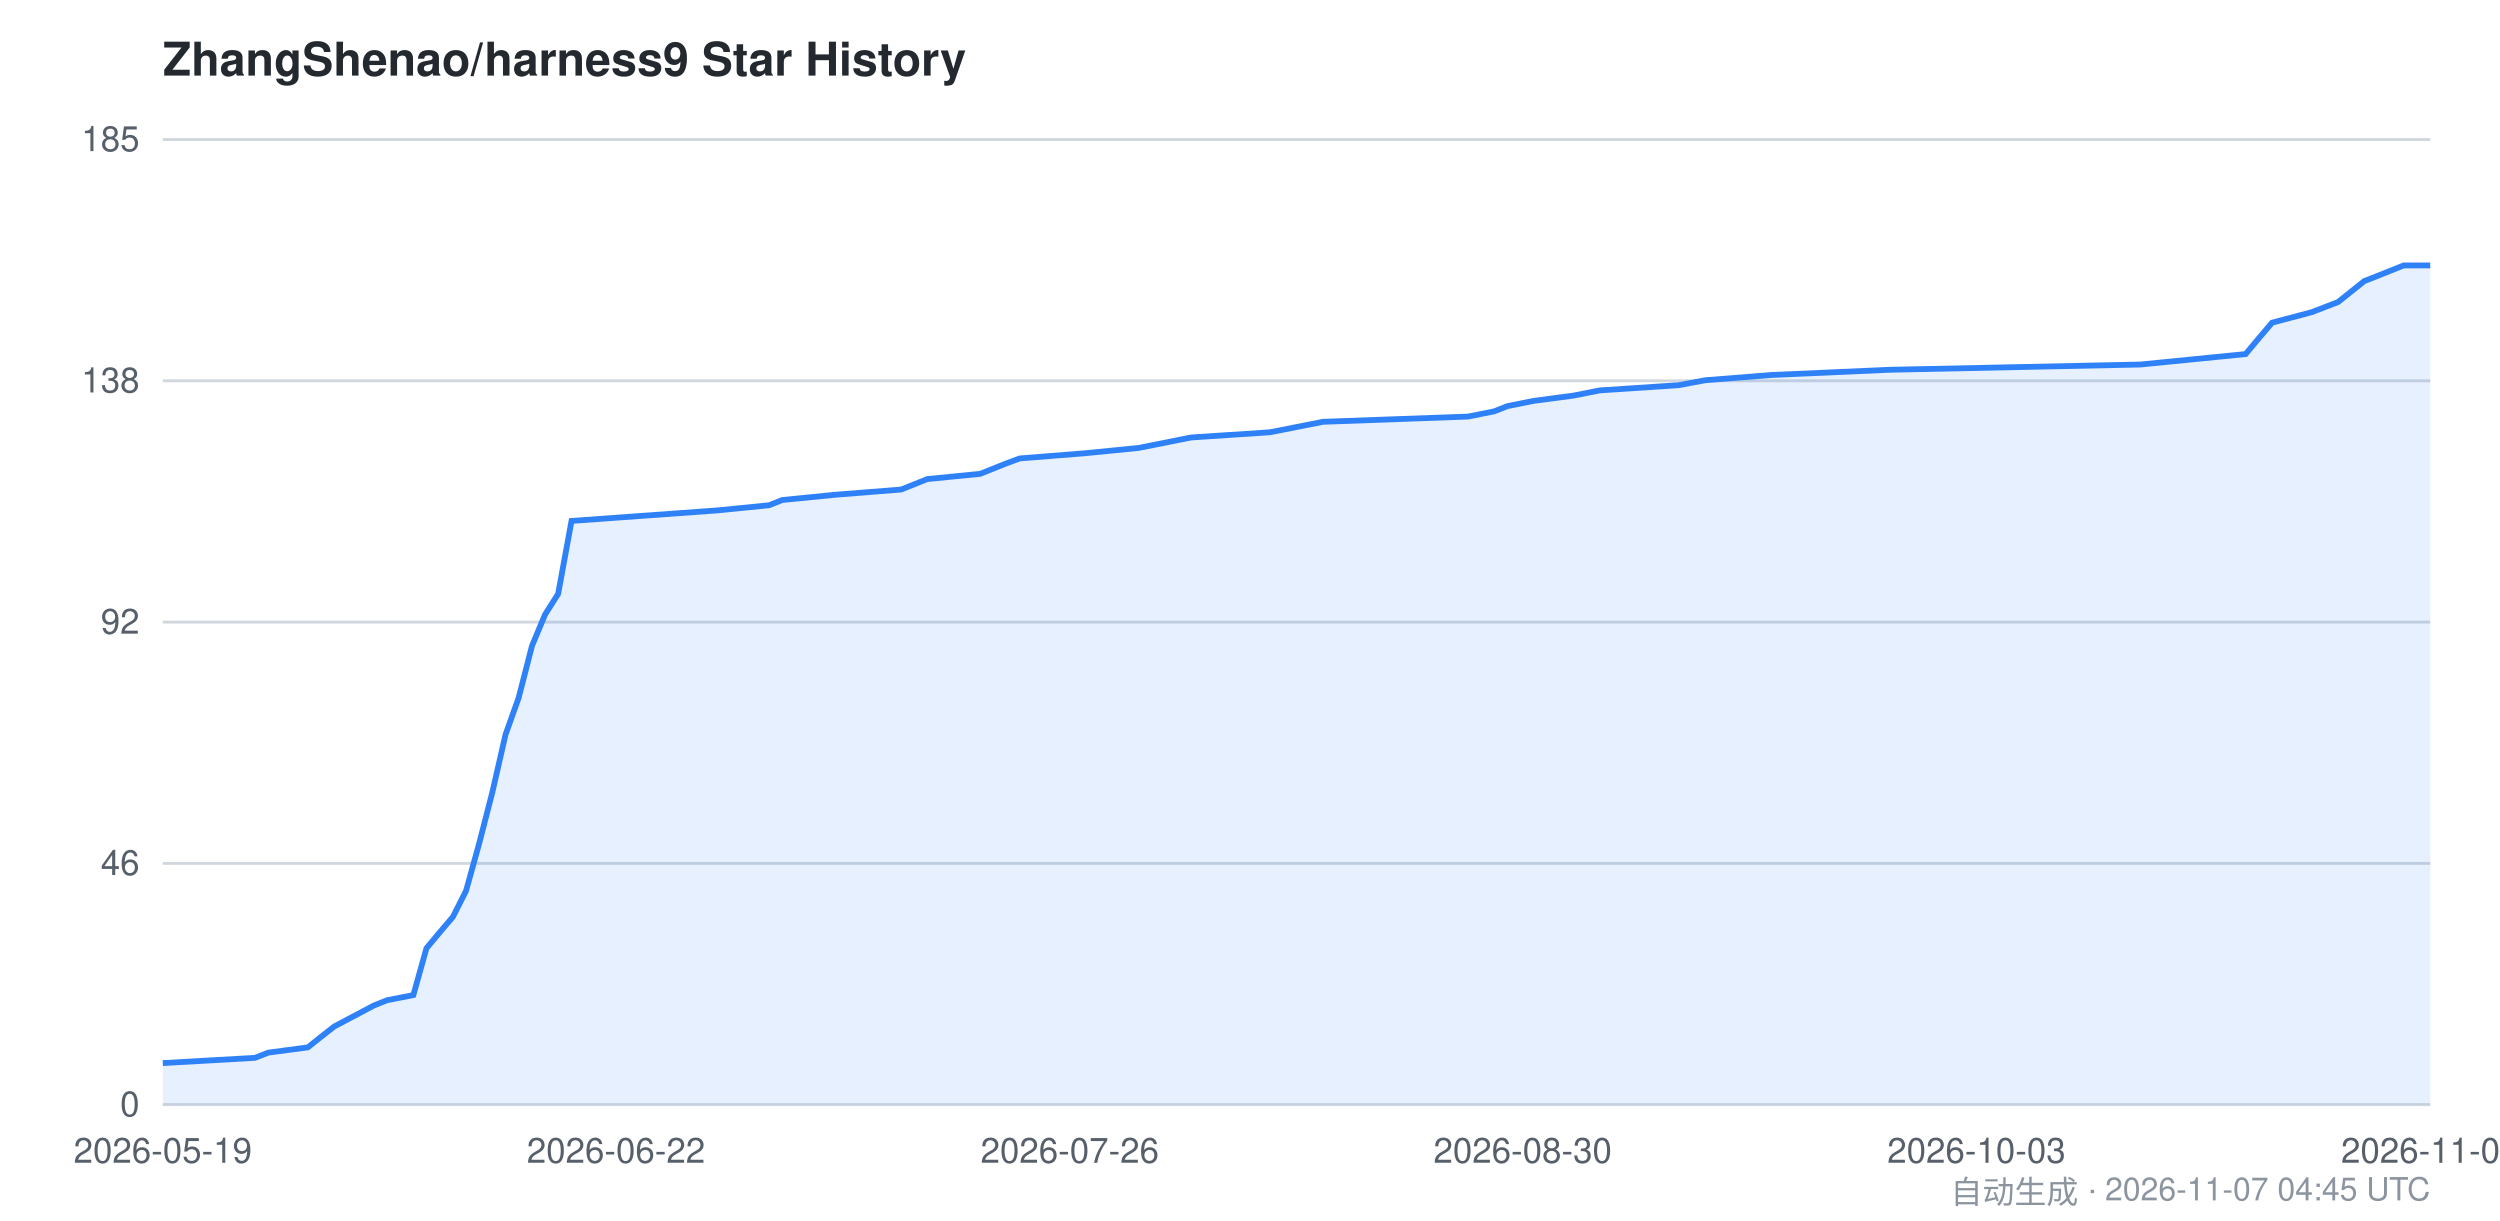
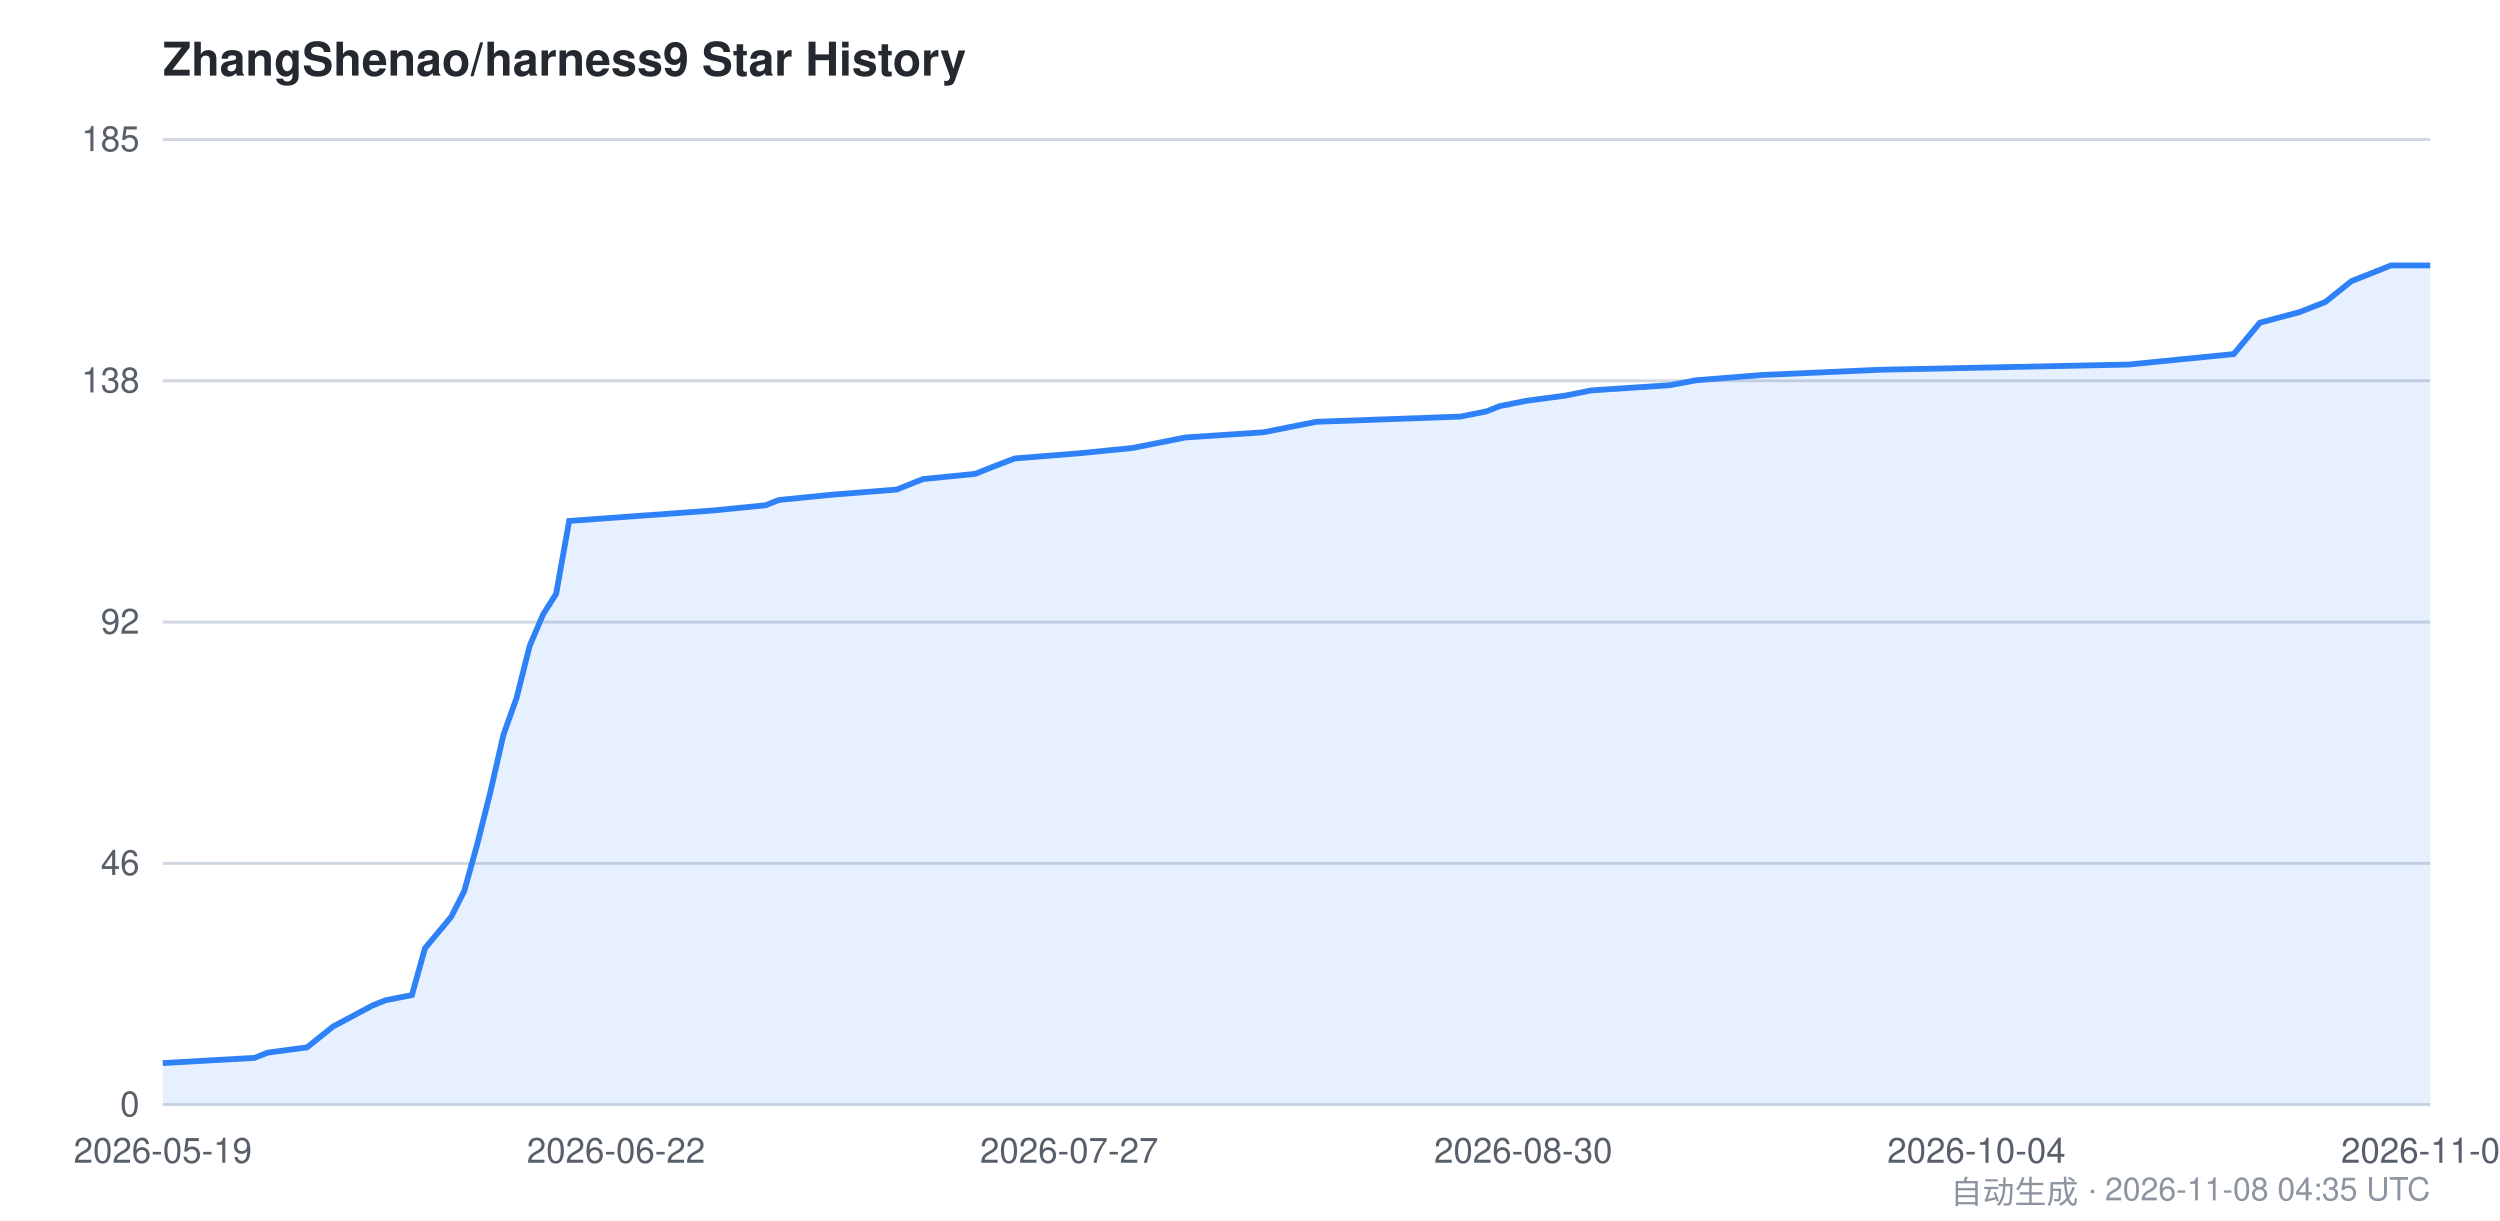
<svg xmlns="http://www.w3.org/2000/svg" viewBox="0 0 860 420" width="860" height="420" font-family="-apple-system,BlinkMacSystemFont,Segoe UI,Helvetica,Arial,sans-serif">
  <style>
    .bg { fill: #ffffff; }
    .grid { stroke: #d0d7de; stroke-width: 1; }
    .axis { fill: #57606a; font-size: 12px; }
    .title { fill: #24292f; font-size: 16px; font-weight: 600; }
    .footer { fill: #8c959f; font-size: 11px; }
    .area { fill: #2f81f7; opacity: 0.12; }
    .line { stroke: #2f81f7; stroke-width: 2; fill: none; }
    @media (prefers-color-scheme: dark) {
      .bg { fill: #0d1117; }
      .grid { stroke: #30363d; }
      .axis { fill: #8b949e; }
      .title { fill: #c9d1d9; }
      .footer { fill: #6e7681; }
      .area { fill: #58a6ff; opacity: 0.15; }
      .line { stroke: #58a6ff; }
    }
  </style>
  <rect class="bg" x="0" y="0" width="860" height="420" />
  <text class="title" x="56" y="26">ZhangShenao/harness9 Star History</text>
  <line class="grid" x1="56" y1="380.0" x2="836" y2="380.0" />
  <line class="grid" x1="56" y1="297.0" x2="836" y2="297.0" />
  <line class="grid" x1="56" y1="214.0" x2="836" y2="214.0" />
  <line class="grid" x1="56" y1="131.0" x2="836" y2="131.0" />
  <line class="grid" x1="56" y1="48.0" x2="836" y2="48.0" />
  <text class="axis" x="48" y="384.0" text-anchor="end">0</text>
  <text class="axis" x="48" y="301.0" text-anchor="end">46</text>
  <text class="axis" x="48" y="218.0" text-anchor="end">92</text>
  <text class="axis" x="48" y="135.0" text-anchor="end">138</text>
  <text class="axis" x="48" y="52.0" text-anchor="end">185</text>
-   <path class="area" d="M 56.0,365.7 L 87.7,363.9 L 92.3,362.1 L 105.9,360.3 L 110.4,356.7 L 115.0,353.1 L 128.6,345.9 L 133.1,344.1 L 142.2,342.3 L 146.7,326.2 L 151.2,320.8 L 155.8,315.4 L 160.3,306.5 L 164.8,290.3 L 169.4,272.4 L 173.9,252.7 L 178.4,240.1 L 183.0,222.2 L 187.5,211.4 L 192.0,204.3 L 196.6,179.2 L 246.5,175.6 L 264.6,173.8 L 269.1,172.0 L 287.3,170.2 L 310.0,168.4 L 319.0,164.8 L 337.2,163.0 L 341.7,161.2 L 346.2,159.4 L 350.8,157.7 L 373.4,155.9 L 391.6,154.1 L 400.7,152.3 L 409.7,150.5 L 436.9,148.7 L 446.0,146.9 L 455.1,145.1 L 505.0,143.3 L 514.0,141.5 L 518.6,139.7 L 527.6,137.9 L 541.2,136.1 L 550.3,134.3 L 577.5,132.5 L 586.6,130.8 L 609.3,129.0 L 650.1,127.2 L 736.2,125.4 L 754.4,123.6 L 772.5,121.8 L 777.0,116.4 L 781.6,111.0 L 795.2,107.4 L 804.3,103.9 L 808.8,100.3 L 813.3,96.7 L 817.9,94.9 L 822.4,93.1 L 826.9,91.3 L 836.0,91.3 L 836.0,380.0 L 56.0,380.0 Z" />
-   <path class="line" d="M 56.0,365.7 L 87.7,363.9 L 92.3,362.1 L 105.9,360.3 L 110.4,356.7 L 115.0,353.1 L 128.6,345.9 L 133.1,344.1 L 142.2,342.3 L 146.7,326.2 L 151.2,320.8 L 155.8,315.4 L 160.3,306.5 L 164.8,290.3 L 169.4,272.4 L 173.9,252.7 L 178.4,240.1 L 183.0,222.2 L 187.5,211.4 L 192.0,204.3 L 196.6,179.2 L 246.5,175.6 L 264.6,173.8 L 269.1,172.0 L 287.3,170.2 L 310.0,168.4 L 319.0,164.8 L 337.2,163.0 L 341.7,161.2 L 346.2,159.4 L 350.8,157.7 L 373.4,155.9 L 391.6,154.1 L 400.7,152.3 L 409.7,150.5 L 436.9,148.7 L 446.0,146.9 L 455.1,145.1 L 505.0,143.3 L 514.0,141.5 L 518.6,139.7 L 527.6,137.9 L 541.2,136.1 L 550.3,134.3 L 577.5,132.5 L 586.6,130.8 L 609.3,129.0 L 650.1,127.2 L 736.2,125.4 L 754.4,123.6 L 772.5,121.8 L 777.0,116.4 L 781.6,111.0 L 795.2,107.4 L 804.3,103.9 L 808.8,100.3 L 813.3,96.7 L 817.9,94.9 L 822.4,93.1 L 826.9,91.3 L 836.0,91.3" />
+   <path class="area" d="M 56.0,365.7 L 87.6,363.9 L 92.1,362.1 L 105.6,360.3 L 110.1,356.7 L 114.6,353.1 L 128.1,345.9 L 132.6,344.1 L 141.7,342.3 L 146.2,326.2 L 150.7,320.8 L 155.2,315.4 L 159.7,306.5 L 164.2,290.3 L 168.7,272.4 L 173.2,252.7 L 177.7,240.1 L 182.2,222.2 L 186.8,211.4 L 191.3,204.3 L 195.8,179.2 L 245.4,175.6 L 263.4,173.8 L 267.9,172.0 L 285.9,170.2 L 308.5,168.4 L 317.5,164.8 L 335.5,163.0 L 340.0,161.2 L 344.6,159.4 L 349.1,157.7 L 371.6,155.9 L 389.6,154.1 L 398.7,152.3 L 407.7,150.5 L 434.7,148.7 L 443.7,146.9 L 452.8,145.1 L 502.4,143.3 L 511.4,141.5 L 515.9,139.7 L 524.9,137.9 L 538.4,136.1 L 547.4,134.3 L 574.5,132.5 L 583.5,130.8 L 606.1,129.0 L 646.6,127.2 L 732.3,125.4 L 750.3,123.6 L 768.4,121.8 L 772.9,116.4 L 777.4,111.0 L 790.9,107.4 L 799.9,103.9 L 804.4,100.3 L 808.9,96.7 L 813.5,94.9 L 818.0,93.1 L 822.5,91.3 L 836.0,91.3 L 836.0,380.0 L 56.0,380.0 Z" />
+   <path class="line" d="M 56.0,365.7 L 87.6,363.9 L 92.1,362.1 L 105.6,360.3 L 110.1,356.7 L 114.6,353.1 L 128.1,345.9 L 132.6,344.1 L 141.7,342.3 L 146.2,326.2 L 150.7,320.8 L 155.2,315.4 L 159.7,306.5 L 164.2,290.3 L 168.7,272.4 L 173.2,252.7 L 177.7,240.1 L 182.2,222.2 L 186.8,211.4 L 191.3,204.3 L 195.8,179.2 L 245.4,175.6 L 263.4,173.8 L 267.9,172.0 L 285.9,170.2 L 308.5,168.4 L 317.5,164.8 L 335.5,163.0 L 340.0,161.2 L 344.6,159.4 L 349.1,157.7 L 371.6,155.9 L 389.6,154.1 L 398.7,152.3 L 407.7,150.5 L 434.7,148.7 L 443.7,146.9 L 452.8,145.1 L 502.4,143.3 L 511.4,141.5 L 515.9,139.7 L 524.9,137.9 L 538.4,136.1 L 547.4,134.3 L 574.5,132.5 L 583.5,130.8 L 606.1,129.0 L 646.6,127.2 L 732.3,125.4 L 750.3,123.6 L 768.4,121.8 L 772.9,116.4 L 777.4,111.0 L 790.9,107.4 L 799.9,103.9 L 804.4,100.3 L 808.9,96.7 L 813.5,94.9 L 818.0,93.1 L 822.5,91.3 L 836.0,91.3" />
  <text class="axis" x="56.0" y="400" text-anchor="middle">2026-05-19</text>
  <text class="axis" x="211.9" y="400" text-anchor="middle">2026-06-22</text>
-   <text class="axis" x="368.0" y="400" text-anchor="middle">2026-07-26</text>
-   <text class="axis" x="523.8" y="400" text-anchor="middle">2026-08-30</text>
-   <text class="axis" x="679.9" y="400" text-anchor="middle">2026-10-03</text>
-   <text class="axis" x="836.0" y="400" text-anchor="middle">2026-11-07</text>
-   <text class="footer" x="836" y="414" text-anchor="end">自动生成 · 2026-11-07 04:45 UTC</text>
+   <text class="axis" x="367.8" y="400" text-anchor="middle">2026-07-27</text>
+   <text class="axis" x="524.0" y="400" text-anchor="middle">2026-08-30</text>
+   <text class="axis" x="679.9" y="400" text-anchor="middle">2026-10-04</text>
+   <text class="axis" x="836.0" y="400" text-anchor="middle">2026-11-08</text>
+   <text class="footer" x="836" y="414" text-anchor="end">自动生成 · 2026-11-08 04:35 UTC</text>
</svg>
